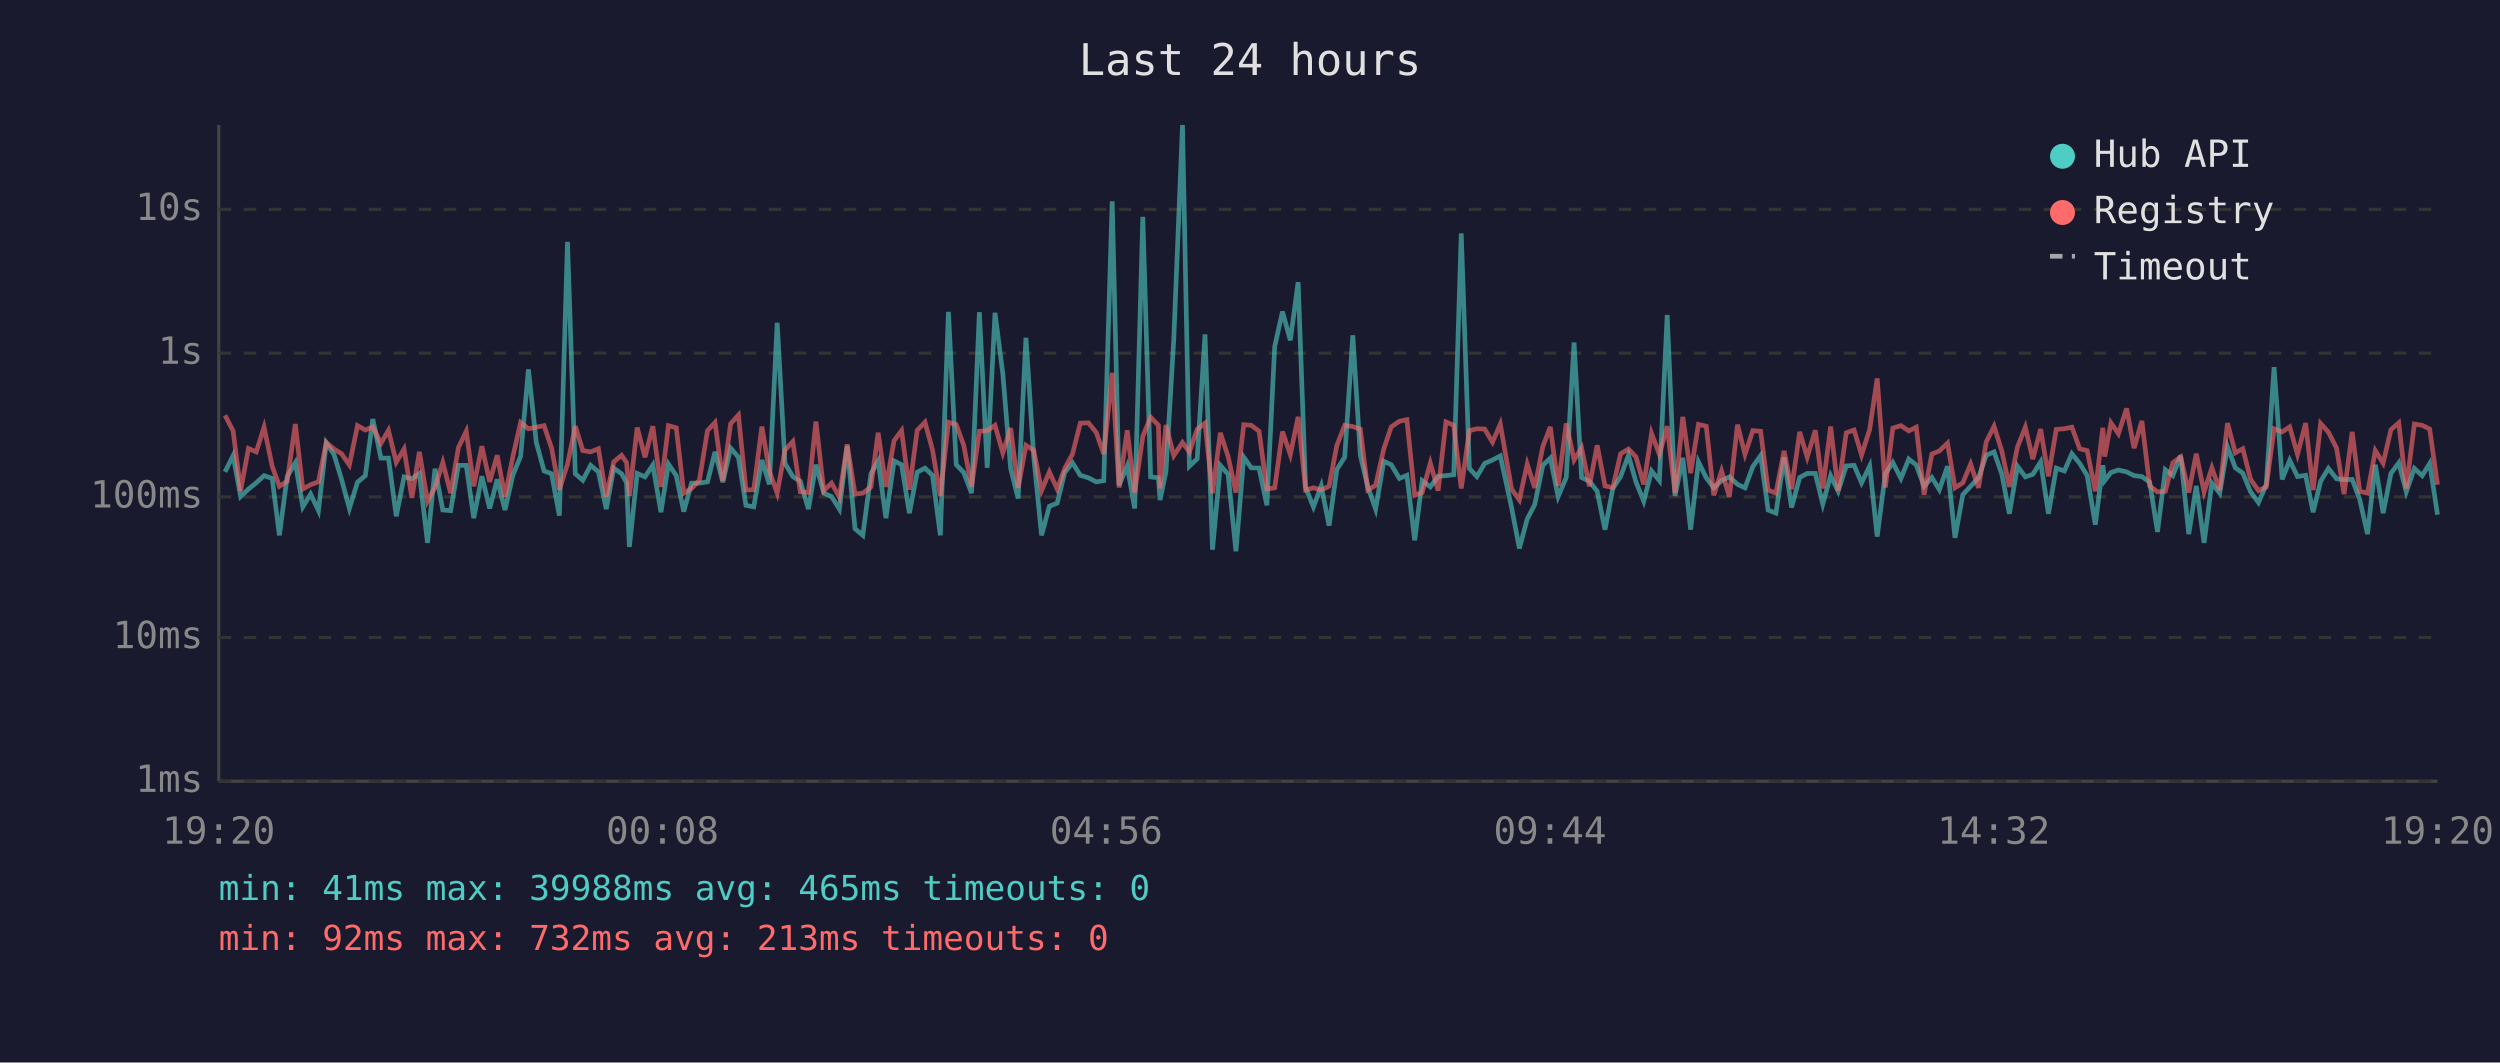
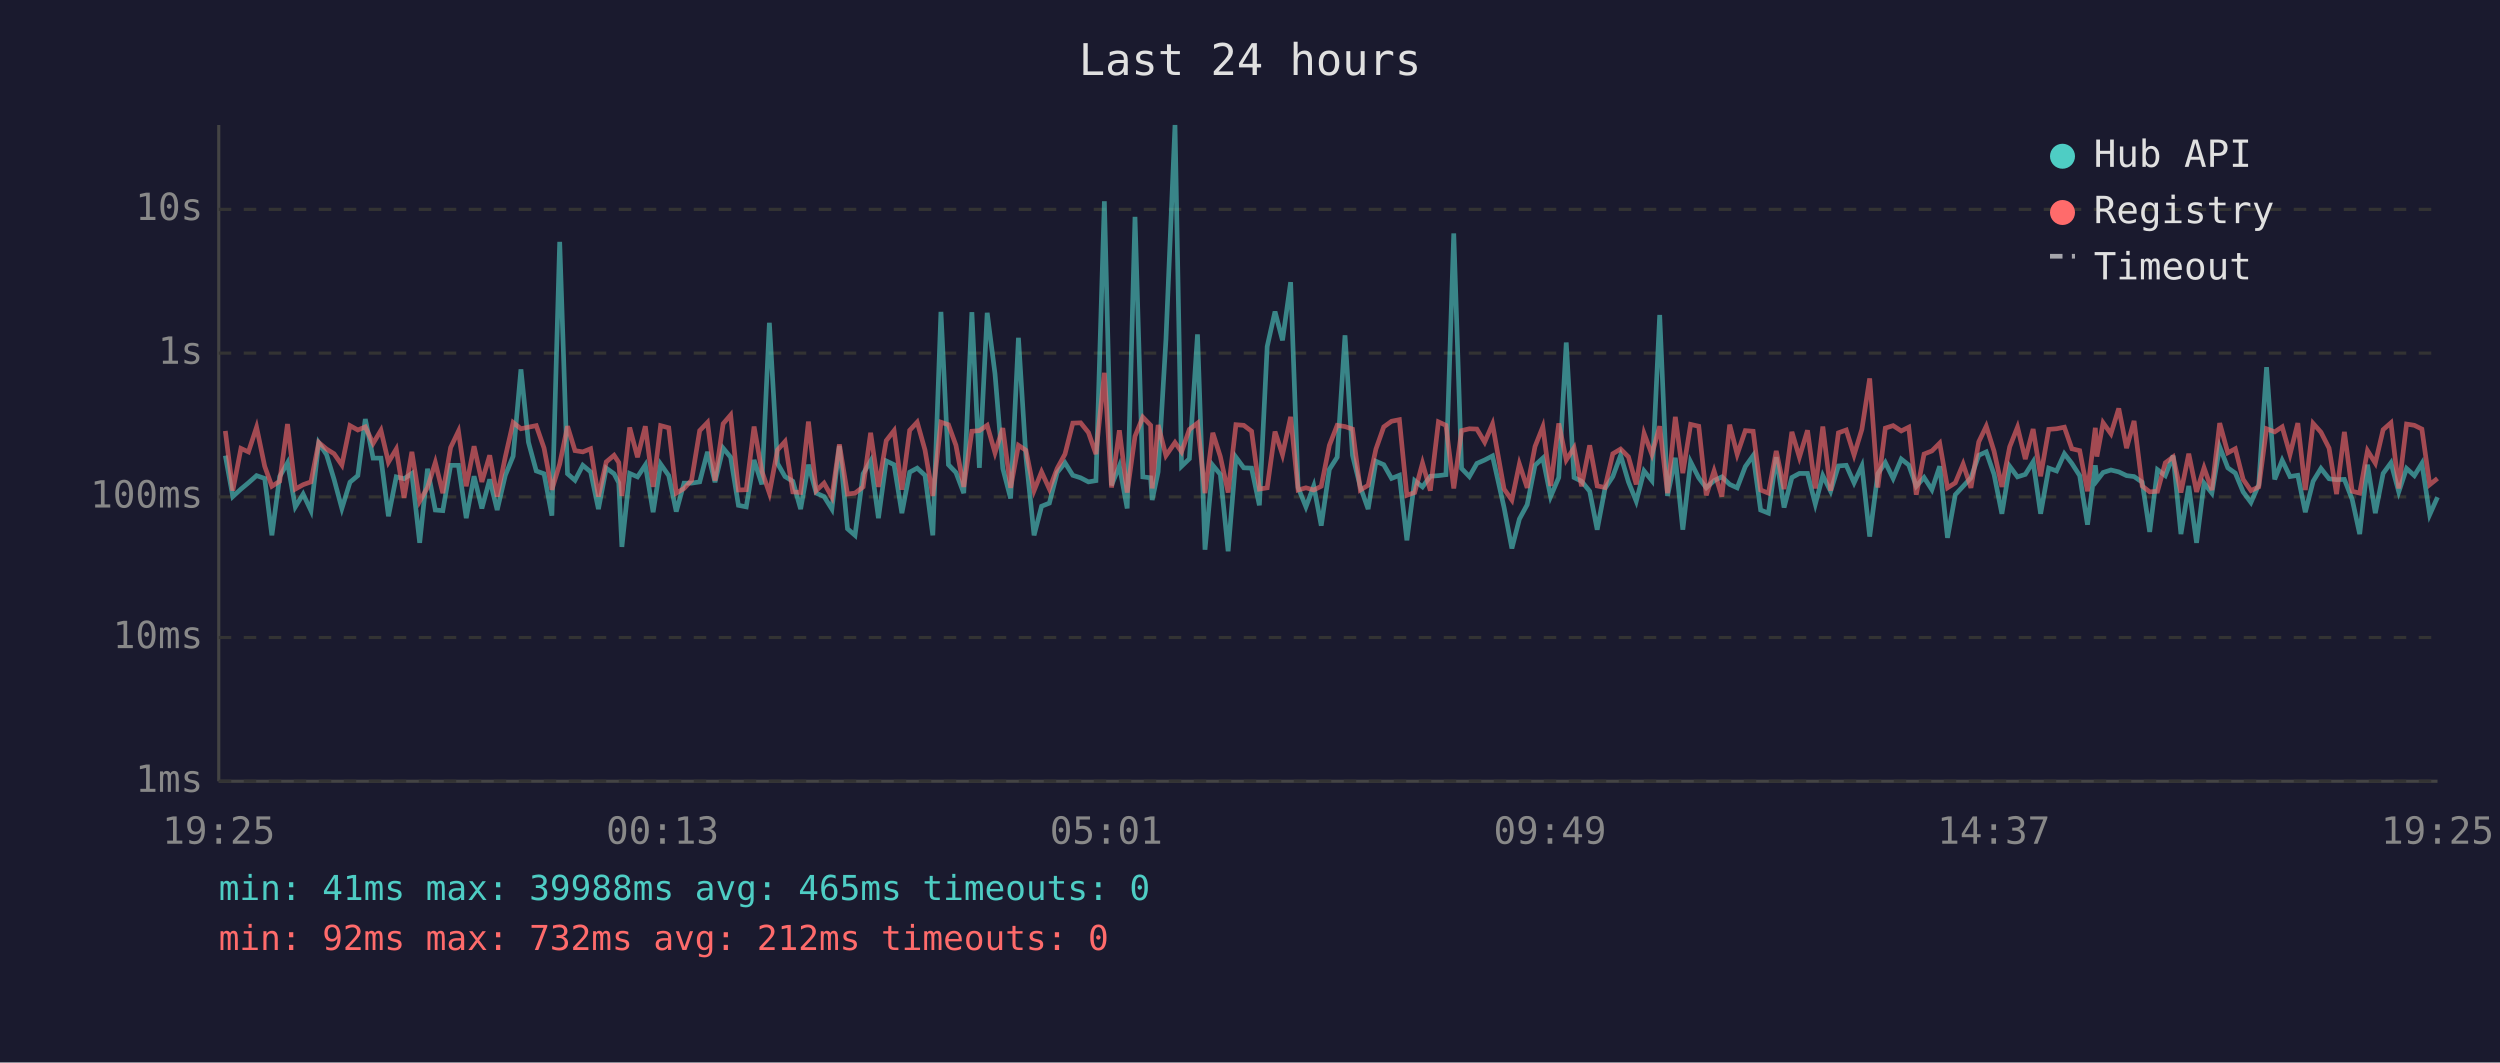
<svg xmlns="http://www.w3.org/2000/svg" viewBox="0 0 800 340" font-family="monospace" font-size="12">
  <rect width="800" height="340" fill="#1a1a2e" />
  <text x="400" y="24" fill="#e0e0e0" font-size="14" text-anchor="middle">Last 24 hours</text>
  <line x1="70" y1="40" x2="70" y2="250" stroke="#444" stroke-width="1" />
  <line x1="70" y1="250" x2="780" y2="250" stroke="#444" stroke-width="1" />
  <line x1="70" y1="250" x2="780" y2="250" stroke="#333" stroke-width="1" stroke-dasharray="4" />
  <text x="65" y="250" fill="#888" text-anchor="end" dominant-baseline="middle">1ms</text>
  <line x1="70" y1="204" x2="780" y2="204" stroke="#333" stroke-width="1" stroke-dasharray="4" />
  <text x="65" y="204" fill="#888" text-anchor="end" dominant-baseline="middle">10ms</text>
  <line x1="70" y1="159" x2="780" y2="159" stroke="#333" stroke-width="1" stroke-dasharray="4" />
  <text x="65" y="159" fill="#888" text-anchor="end" dominant-baseline="middle">100ms</text>
  <line x1="70" y1="113" x2="780" y2="113" stroke="#333" stroke-width="1" stroke-dasharray="4" />
  <text x="65" y="113" fill="#888" text-anchor="end" dominant-baseline="middle">1s</text>
  <line x1="70" y1="67" x2="780" y2="67" stroke="#333" stroke-width="1" stroke-dasharray="4" />
  <text x="65" y="67" fill="#888" text-anchor="end" dominant-baseline="middle">10s</text>
-   <text x="70" y="270" fill="#888" text-anchor="middle">19:20</text>
-   <text x="212" y="270" fill="#888" text-anchor="middle">00:08</text>
-   <text x="354" y="270" fill="#888" text-anchor="middle">04:56</text>
-   <text x="496" y="270" fill="#888" text-anchor="middle">09:44</text>
-   <text x="638" y="270" fill="#888" text-anchor="middle">14:32</text>
-   <text x="780" y="270" fill="#888" text-anchor="middle">19:20</text>
-   <polyline points="72.0,151.0 74.6,145.8 77.0,158.9 79.5,156.5 82.0,154.5 84.5,152.2 87.1,153.1 89.4,171.3 91.9,152.5 94.5,148.1 96.9,162.2 99.4,158.1 101.9,163.4 104.4,141.7 106.9,145.5 109.3,153.4 111.8,162.7 114.4,154.3 116.9,152.2 119.3,134.1 121.9,146.6 124.3,146.6 126.8,165.2 129.3,152.6 131.8,153.2 134.2,151.5 136.8,173.7 139.2,150.0 141.7,163.2 144.2,163.4 146.7,148.9 149.2,148.9 151.6,165.8 154.2,152.4 156.7,162.7 159.1,153.4 161.6,163.2 164.1,152.1 166.6,146.0 169.1,118.2 171.6,141.5 174.1,150.7 176.5,151.6 179.0,165.0 181.6,77.4 184.1,151.6 186.5,153.7 189.0,148.9 191.5,151.0 194.0,162.9 196.4,149.8 198.9,151.6 200.5,154.5 201.4,175.0 203.9,151.5 206.4,152.6 208.9,148.8 211.5,163.9 213.9,148.5 216.4,152.2 218.8,163.7 221.3,154.6 223.8,154.6 226.4,154.2 228.8,144.6 231.3,154.3 233.8,143.4 236.3,146.3 238.7,161.7 241.2,162.2 243.8,147.2 246.2,155.0 248.7,103.3 251.2,148.3 253.7,152.5 256.1,154.0 258.7,162.9 261.1,148.7 263.6,157.8 266.1,158.9 268.6,162.9 271.1,142.7 273.6,169.2 276.1,171.3 278.7,151.6 281.0,147.5 283.5,165.8 286.1,147.5 288.5,148.7 291.0,164.2 293.5,151.1 296.0,149.8 298.4,152.1 300.9,171.3 303.5,99.8 306.0,148.7 308.4,151.2 310.9,157.8 313.4,99.9 315.9,149.7 318.4,100.1 320.9,119.6 323.4,149.9 325.8,159.5 328.3,108.1 330.8,146.2 333.3,171.3 335.8,162.0 338.3,161.0 340.7,151.2 343.2,148.1 345.7,152.1 348.3,152.9 350.8,154.2 353.2,153.8 355.9,64.4 358.1,155.3 360.7,149.1 363.1,162.7 365.7,69.4 368.2,152.6 370.7,152.9 371.2,160.0 373.1,151.0 375.6,108.7 378.4,40.0 380.6,149.2 383.1,146.8 385.6,107.0 388.0,175.9 390.5,148.9 393.0,151.8 395.5,176.4 398.0,146.3 400.4,149.7 402.9,149.8 405.4,161.7 407.9,110.9 410.4,99.7 412.9,108.9 415.4,90.3 417.8,156.0 420.3,162.2 422.8,155.5 425.3,168.2 427.8,150.2 430.3,146.3 432.9,107.3 435.3,145.7 437.7,155.8 440.2,162.9 442.8,147.6 445.2,148.7 447.8,153.1 450.2,152.1 452.7,172.9 455.1,153.8 457.7,155.8 460.2,152.4 462.7,152.2 465.2,151.9 467.6,74.7 470.2,149.9 472.6,152.5 475.1,148.3 477.6,147.2 480.1,145.9 483.7,162.4 486.2,175.5 488.7,166.1 491.1,161.5 493.7,148.9 496.1,146.6 498.6,158.9 501.2,152.8 503.7,109.6 506.1,152.8 508.6,154.0 511.1,157.2 513.6,169.5 516.1,156.3 518.6,152.5 521.1,145.7 523.5,154.2 526.0,160.4 528.5,150.7 531.0,153.8 533.5,100.8 536.0,158.7 538.5,146.5 541.0,169.5 543.5,147.8 546.0,152.9 548.4,156.1 550.9,153.8 553.4,152.6 556.0,155.0 558.4,156.1 560.9,149.3 563.4,145.8 565.8,163.2 568.3,164.2 570.9,146.3 573.3,162.4 575.9,152.8 578.3,151.5 580.9,151.5 583.3,161.3 585.8,152.2 588.2,157.2 590.8,149.1 593.3,148.9 595.7,154.5 598.3,149.1 600.7,171.7 603.3,151.6 605.7,148.0 608.3,153.1 610.8,146.9 613.2,148.8 615.7,155.6 618.2,152.8 620.6,156.7 623.2,149.2 625.6,172.1 628.1,158.3 630.6,155.6 633.1,152.9 635.6,145.7 638.1,144.6 640.6,151.8 643.0,164.4 645.6,149.2 648.1,152.6 650.5,151.8 653.0,147.8 655.5,164.4 658.0,149.8 660.6,150.7 663.0,145.2 665.5,148.3 667.9,152.2 670.5,167.9 672.9,148.9 673.5,153.8 675.5,151.2 677.9,150.4 680.5,151.0 682.9,152.2 685.4,152.5 687.9,154.3 690.4,170.2 692.9,150.3 695.3,152.2 697.8,145.8 700.4,170.9 702.8,155.5 705.3,173.7 707.8,154.6 710.3,157.8 712.8,143.0 715.3,149.7 717.7,151.4 720.2,157.4 722.7,160.8 725.2,155.1 727.7,117.5 730.3,153.4 732.7,147.3 735.2,152.5 737.8,152.1 740.2,163.9 742.6,154.0 745.1,149.9 747.7,153.2 750.1,153.5 752.7,153.4 755.1,159.8 757.6,170.9 760.1,148.7 762.6,164.2 765.1,151.5 767.6,148.1 770.0,157.4 772.6,149.9 775.1,152.2 777.5,148.3 780.0,164.7" fill="none" stroke="#4ecdc4" stroke-width="1.5" opacity="0.6" />
-   <polyline points="72.0,132.9 74.6,137.9 77.0,157.0 79.5,143.5 82.0,144.6 84.5,136.7 87.1,149.2 89.4,155.6 91.9,154.0 94.5,135.7 96.9,156.5 99.4,155.1 101.9,154.2 104.4,141.6 106.9,143.7 109.3,145.2 111.8,148.8 114.4,136.2 116.9,137.6 119.3,136.6 121.9,141.9 124.3,137.7 126.8,147.9 129.3,143.7 131.8,159.3 134.2,144.6 136.8,160.4 139.2,156.0 141.7,148.0 144.2,157.8 146.7,143.2 149.2,138.0 151.6,155.6 154.2,142.8 156.7,154.2 159.1,145.7 161.6,158.9 164.1,146.2 166.6,135.2 169.1,137.2 171.6,136.7 174.1,136.2 176.5,143.4 179.0,156.7 181.6,148.5 184.1,136.4 186.5,144.2 189.0,144.6 191.5,143.6 194.0,158.9 196.4,147.8 198.9,145.7 200.5,148.0 201.4,158.7 203.9,136.8 206.4,146.3 208.9,136.4 211.5,155.8 213.9,136.2 216.4,136.9 218.8,157.8 221.3,156.3 223.8,153.7 226.4,137.8 228.8,135.2 231.3,153.8 233.8,135.6 236.3,132.8 238.7,156.8 241.2,156.7 243.8,136.5 246.2,150.8 248.7,157.8 251.2,144.0 253.7,141.3 256.1,157.4 258.7,157.6 261.1,134.9 263.6,157.0 266.1,154.6 268.6,159.1 271.1,142.2 273.6,158.1 276.1,157.8 278.7,155.8 281.0,138.5 283.5,155.8 286.1,141.0 288.5,137.8 291.0,156.7 293.5,137.7 296.0,135.1 298.4,144.0 300.9,158.7 303.5,135.1 306.0,135.9 308.4,142.5 310.9,155.8 313.4,138.0 315.9,137.8 318.4,136.1 320.9,144.9 323.4,137.0 325.8,156.1 328.3,142.5 330.8,144.1 333.3,157.0 335.8,151.0 338.3,156.5 340.7,149.9 343.2,145.3 345.7,135.4 348.3,135.3 350.8,138.4 353.2,145.3 355.9,119.3 358.1,156.0 360.7,137.7 363.1,157.6 365.7,139.6 368.2,133.5 370.7,136.1 371.2,156.3 373.1,136.0 375.6,145.8 378.4,141.6 380.6,144.6 383.1,137.4 385.6,135.4 388.0,157.8 390.5,138.5 393.0,146.1 395.5,157.6 398.0,135.9 400.4,136.1 402.9,138.0 405.4,156.5 407.9,156.1 410.4,138.1 412.9,145.5 415.4,133.4 417.8,156.8 420.3,156.1 422.8,156.8 425.3,155.6 427.8,142.5 430.3,136.1 432.9,136.5 435.3,137.3 437.7,156.8 440.2,155.3 442.8,143.7 445.2,136.6 447.8,134.8 450.2,134.3 452.7,158.5 455.1,157.6 457.7,148.2 460.2,157.0 462.7,135.0 465.2,136.1 467.6,156.3 470.2,137.8 472.6,137.2 475.1,137.3 477.6,141.5 480.1,135.7 483.7,156.5 486.2,160.0 488.7,148.5 491.1,156.1 493.7,142.9 496.1,136.6 498.6,155.5 501.2,135.5 503.7,147.2 506.1,143.3 508.6,155.6 511.1,142.5 513.6,155.5 516.1,156.0 518.6,145.2 521.1,143.7 523.5,146.2 526.0,155.0 528.5,138.7 531.0,145.4 533.5,136.4 536.0,157.8 538.5,133.4 541.0,151.4 543.5,135.8 546.0,136.4 548.4,158.5 550.9,150.7 553.4,158.9 556.0,135.9 558.4,145.4 560.9,137.8 563.4,138.0 565.8,156.8 568.3,157.8 570.9,144.3 573.3,156.5 575.9,138.2 578.3,146.3 580.9,137.7 583.3,156.3 585.8,136.5 588.2,157.0 590.8,138.5 593.3,137.6 595.7,145.6 598.3,137.4 600.7,121.1 603.3,156.0 605.7,137.0 608.3,136.2 610.8,137.9 613.2,136.7 615.7,158.3 618.2,145.3 620.6,144.3 623.2,141.8 625.6,156.1 628.1,154.5 630.6,148.5 633.1,156.1 635.6,141.4 638.1,136.4 640.6,144.4 643.0,155.8 645.6,143.0 648.1,136.7 650.5,146.9 653.0,137.3 655.5,152.4 658.0,137.4 660.6,137.2 663.0,136.7 665.5,143.6 667.9,144.2 670.5,157.2 672.9,136.9 673.5,146.1 675.5,135.3 677.9,138.8 680.5,130.7 682.9,143.4 685.4,134.7 687.9,155.5 690.4,157.4 692.9,157.2 695.3,148.1 697.8,146.2 700.4,157.6 702.8,145.2 705.3,157.4 707.8,149.7 710.3,156.8 712.8,135.4 715.3,144.9 717.7,143.6 720.2,153.4 722.7,157.0 725.2,155.8 727.7,137.2 730.3,138.2 732.7,136.6 735.2,145.4 737.8,135.4 740.2,156.8 742.6,135.5 745.1,138.3 747.7,143.4 750.1,158.1 752.7,138.2 755.1,157.2 757.6,157.8 760.1,144.2 762.6,148.2 765.1,137.5 767.6,135.3 770.0,156.3 772.6,135.7 775.1,136.1 777.5,137.3 780.0,155.1" fill="none" stroke="#ff6b6b" stroke-width="1.5" opacity="0.6" />
+   <text x="70" y="270" fill="#888" text-anchor="middle">19:25</text>
+   <text x="212" y="270" fill="#888" text-anchor="middle">00:13</text>
+   <text x="354" y="270" fill="#888" text-anchor="middle">05:01</text>
+   <text x="496" y="270" fill="#888" text-anchor="middle">09:49</text>
+   <text x="638" y="270" fill="#888" text-anchor="middle">14:37</text>
+   <text x="780" y="270" fill="#888" text-anchor="middle">19:25</text>
+   <polyline points="72.1,145.8 74.5,158.9 77.1,156.5 79.5,154.5 82.1,152.2 84.7,153.1 87.0,171.3 89.5,152.5 92.0,148.1 94.5,162.2 97.0,158.1 99.5,163.4 102.0,141.7 104.5,145.5 106.9,153.4 109.4,162.7 112.0,154.3 114.5,152.2 116.9,134.1 119.4,146.6 121.9,146.6 124.3,165.2 126.8,152.6 129.3,153.2 131.8,151.5 134.3,173.7 136.8,150.0 139.3,163.2 141.7,163.4 144.2,148.9 146.7,148.9 149.2,165.8 151.7,152.4 154.2,162.7 156.7,153.4 159.1,163.2 161.7,152.1 164.2,146.0 166.7,118.2 169.1,141.5 171.6,150.7 174.1,151.6 176.6,165.0 179.1,77.4 181.6,151.6 184.0,153.7 186.5,148.9 189.0,151.0 191.5,162.9 194.0,149.8 196.5,151.6 198.0,154.5 199.0,175.0 201.5,151.5 204.0,152.6 206.5,148.8 209.0,163.9 211.4,148.5 214.0,152.2 216.4,163.7 218.9,154.6 221.3,154.6 223.9,154.2 226.4,144.6 228.8,154.3 231.4,143.4 233.8,146.3 236.3,161.7 238.8,162.2 241.3,147.2 243.8,155.0 246.2,103.3 248.8,148.3 251.2,152.5 253.7,154.0 256.2,162.9 258.7,148.7 261.2,157.8 263.7,158.9 266.2,162.9 268.6,142.7 271.2,169.2 273.6,171.3 276.2,151.6 278.6,147.5 281.1,165.8 283.6,147.5 286.1,148.7 288.6,164.2 291.1,151.1 293.5,149.8 296.0,152.1 298.5,171.3 301.1,99.8 303.5,148.7 305.9,151.2 308.4,157.8 311.0,99.9 313.4,149.7 315.9,100.1 318.4,119.6 320.9,149.9 323.4,159.5 325.9,108.1 328.3,146.2 330.9,171.3 333.3,162.0 335.8,161.0 338.3,151.2 340.8,148.1 343.3,152.1 345.8,152.9 348.3,154.2 350.7,153.8 353.4,64.4 355.7,155.3 358.2,149.1 360.7,162.7 363.2,69.4 365.7,152.6 368.2,152.9 368.7,160.0 370.6,151.0 373.1,108.7 376.0,40.0 378.1,149.2 380.6,146.8 383.2,107.0 385.6,175.9 388.1,148.9 390.5,151.8 393.0,176.4 395.5,146.3 398.0,149.7 400.5,149.8 403.0,161.7 405.5,110.9 408.0,99.7 410.4,108.9 413.0,90.3 415.4,156.0 417.9,162.2 420.4,155.5 422.8,168.2 425.4,150.2 427.9,146.3 430.4,107.3 432.8,145.7 435.3,155.8 437.8,162.9 440.3,147.6 442.8,148.7 445.3,153.1 447.8,152.1 450.2,172.9 452.7,153.8 455.2,155.8 457.7,152.4 460.3,152.2 462.7,151.9 465.2,74.7 467.7,149.9 470.2,152.5 472.6,148.3 475.1,147.2 477.6,145.9 481.3,162.4 483.8,175.5 486.2,166.1 488.7,161.5 491.2,148.9 493.7,146.6 496.2,158.9 498.8,152.8 501.2,109.6 503.7,152.8 506.1,154.0 508.7,157.2 511.1,169.5 513.6,156.3 516.1,152.5 518.6,145.7 521.1,154.2 523.6,160.4 526.1,150.7 528.6,153.8 531.1,100.8 533.6,158.7 536.1,146.5 538.5,169.5 541.0,147.8 543.6,152.9 546.0,156.1 548.5,153.8 551.0,152.6 553.5,155.0 555.9,156.1 558.5,149.3 561.0,145.8 563.4,163.2 565.9,164.2 568.4,146.3 570.9,162.4 573.4,152.8 575.8,151.5 578.4,151.5 580.9,161.3 583.3,152.2 585.8,157.2 588.3,149.1 590.8,148.9 593.3,154.5 595.8,149.1 598.3,171.7 600.9,151.6 603.3,148.0 605.8,153.1 608.4,146.9 610.8,148.8 613.2,155.6 615.7,152.8 618.2,156.7 620.7,149.2 623.2,172.1 625.7,158.3 628.2,155.6 630.7,152.9 633.2,145.7 635.6,144.6 638.1,151.8 640.6,164.4 643.1,149.2 645.6,152.6 648.1,151.8 650.6,147.8 653.0,164.4 655.6,149.8 658.1,150.7 660.6,145.2 663.0,148.3 665.5,152.2 668.0,167.9 670.5,148.9 671.0,153.8 673.0,151.2 675.5,150.4 678.0,151.0 680.5,152.2 682.9,152.5 685.5,154.3 687.9,170.2 690.4,150.3 692.9,152.2 695.4,145.8 697.9,170.9 700.4,155.5 702.9,173.7 705.3,154.6 707.8,157.8 710.3,143.0 712.9,149.7 715.3,151.4 717.8,157.4 720.3,160.8 722.8,155.1 725.3,117.5 727.9,153.4 730.3,147.3 732.8,152.5 735.3,152.1 737.7,163.9 740.2,154.0 742.7,149.9 745.3,153.2 747.7,153.5 750.2,153.4 752.7,159.8 755.1,170.9 757.6,148.7 760.1,164.2 762.6,151.5 765.1,148.1 767.6,157.4 770.1,149.9 772.6,152.2 775.0,148.3 777.5,164.7 780.0,159.1" fill="none" stroke="#4ecdc4" stroke-width="1.5" opacity="0.6" />
+   <polyline points="72.1,137.9 74.5,157.0 77.1,143.5 79.5,144.6 82.1,136.7 84.7,149.2 87.0,155.6 89.5,154.0 92.0,135.7 94.5,156.5 97.0,155.1 99.5,154.2 102.0,141.6 104.5,143.7 106.9,145.2 109.4,148.8 112.0,136.2 114.5,137.6 116.9,136.6 119.4,141.9 121.9,137.7 124.3,147.9 126.8,143.7 129.3,159.3 131.8,144.6 134.3,160.4 136.8,156.0 139.3,148.0 141.7,157.8 144.2,143.2 146.7,138.0 149.2,155.6 151.7,142.8 154.2,154.2 156.7,145.7 159.1,158.9 161.7,146.2 164.2,135.2 166.7,137.2 169.1,136.7 171.6,136.2 174.1,143.4 176.6,156.7 179.1,148.5 181.6,136.4 184.0,144.2 186.5,144.6 189.0,143.6 191.5,158.9 194.0,147.8 196.5,145.7 198.0,148.0 199.0,158.7 201.5,136.8 204.0,146.3 206.5,136.4 209.0,155.8 211.4,136.2 214.0,136.9 216.4,157.8 218.9,156.3 221.3,153.7 223.9,137.8 226.4,135.2 228.8,153.8 231.4,135.6 233.8,132.8 236.3,156.8 238.8,156.7 241.3,136.5 243.8,150.8 246.2,157.8 248.8,144.0 251.2,141.3 253.7,157.4 256.2,157.6 258.7,134.9 261.2,157.0 263.7,154.6 266.2,159.1 268.6,142.2 271.2,158.1 273.6,157.8 276.2,155.8 278.6,138.5 281.1,155.8 283.6,141.0 286.1,137.8 288.6,156.7 291.1,137.7 293.5,135.1 296.0,144.0 298.5,158.7 301.1,135.1 303.5,135.9 305.9,142.5 308.4,155.8 311.0,138.0 313.4,137.8 315.9,136.1 318.4,144.9 320.9,137.0 323.4,156.1 325.9,142.5 328.3,144.1 330.9,157.0 333.3,151.0 335.8,156.5 338.3,149.9 340.8,145.3 343.3,135.4 345.8,135.3 348.3,138.4 350.7,145.3 353.4,119.3 355.7,156.0 358.2,137.7 360.7,157.6 363.2,139.6 365.7,133.5 368.2,136.1 368.7,156.3 370.6,136.0 373.1,145.8 376.0,141.6 378.1,144.6 380.6,137.4 383.2,135.4 385.6,157.8 388.1,138.5 390.5,146.1 393.0,157.6 395.5,135.9 398.0,136.1 400.5,138.0 403.0,156.5 405.5,156.1 408.0,138.1 410.4,145.5 413.0,133.4 415.4,156.8 417.9,156.1 420.4,156.8 422.8,155.6 425.4,142.5 427.9,136.1 430.4,136.5 432.8,137.3 435.3,156.8 437.8,155.3 440.3,143.7 442.8,136.6 445.3,134.8 447.8,134.3 450.2,158.5 452.7,157.6 455.2,148.2 457.7,157.0 460.3,135.0 462.7,136.1 465.2,156.3 467.7,137.8 470.2,137.2 472.6,137.3 475.1,141.5 477.6,135.7 481.3,156.5 483.8,160.0 486.2,148.5 488.7,156.1 491.2,142.9 493.7,136.6 496.2,155.5 498.8,135.5 501.2,147.2 503.7,143.3 506.1,155.6 508.7,142.5 511.1,155.5 513.6,156.0 516.1,145.2 518.6,143.7 521.1,146.2 523.6,155.0 526.1,138.7 528.6,145.4 531.1,136.4 533.6,157.8 536.1,133.4 538.5,151.4 541.0,135.8 543.6,136.4 546.0,158.5 548.5,150.7 551.0,158.9 553.5,135.9 555.9,145.4 558.5,137.8 561.0,138.0 563.4,156.8 565.9,157.8 568.4,144.3 570.9,156.5 573.4,138.2 575.8,146.3 578.4,137.7 580.9,156.3 583.3,136.5 585.8,157.0 588.3,138.5 590.8,137.6 593.3,145.6 595.8,137.4 598.3,121.1 600.9,156.0 603.3,137.0 605.8,136.2 608.4,137.9 610.8,136.7 613.2,158.3 615.7,145.3 618.2,144.3 620.7,141.8 623.2,156.1 625.7,154.5 628.2,148.5 630.7,156.1 633.2,141.4 635.6,136.4 638.1,144.4 640.6,155.8 643.1,143.0 645.6,136.7 648.1,146.9 650.6,137.3 653.0,152.4 655.6,137.4 658.1,137.2 660.6,136.7 663.0,143.6 665.5,144.2 668.0,157.2 670.5,136.9 671.0,146.1 673.0,135.3 675.5,138.8 678.0,130.7 680.5,143.4 682.9,134.7 685.5,155.5 687.9,157.4 690.4,157.2 692.9,148.1 695.4,146.2 697.9,157.6 700.4,145.2 702.9,157.4 705.3,149.7 707.8,156.8 710.3,135.4 712.9,144.9 715.3,143.6 717.8,153.4 720.3,157.0 722.8,155.8 725.3,137.2 727.9,138.2 730.3,136.6 732.8,145.4 735.3,135.4 737.7,156.8 740.2,135.5 742.7,138.3 745.3,143.4 747.7,158.1 750.2,138.2 752.7,157.2 755.1,157.8 757.6,144.2 760.1,148.2 762.6,137.5 765.1,135.3 767.6,156.3 770.1,135.7 772.6,136.1 775.0,137.3 777.5,155.1 780.0,153.1" fill="none" stroke="#ff6b6b" stroke-width="1.5" opacity="0.6" />
  <circle cx="660" cy="50" r="4" fill="#4ecdc4" />
  <text x="670" y="50" fill="#e0e0e0" dominant-baseline="middle">Hub API</text>
  <circle cx="660" cy="68" r="4" fill="#ff6b6b" />
  <text x="670" y="68" fill="#e0e0e0" dominant-baseline="middle">Registry</text>
  <line x1="656" y1="82" x2="664" y2="82" stroke="#e0e0e0" stroke-width="1.5" stroke-dasharray="4,3" opacity="0.7" />
  <text x="670" y="86" fill="#e0e0e0" dominant-baseline="middle">Timeout</text>
  <text x="70" y="288" fill="#4ecdc4" font-size="11">min: 41ms  max: 39988ms  avg: 465ms  timeouts: 0</text>
-   <text x="70" y="304" fill="#ff6b6b" font-size="11">min: 92ms  max: 732ms  avg: 213ms  timeouts: 0</text>
+   <text x="70" y="304" fill="#ff6b6b" font-size="11">min: 92ms  max: 732ms  avg: 212ms  timeouts: 0</text>
</svg>
